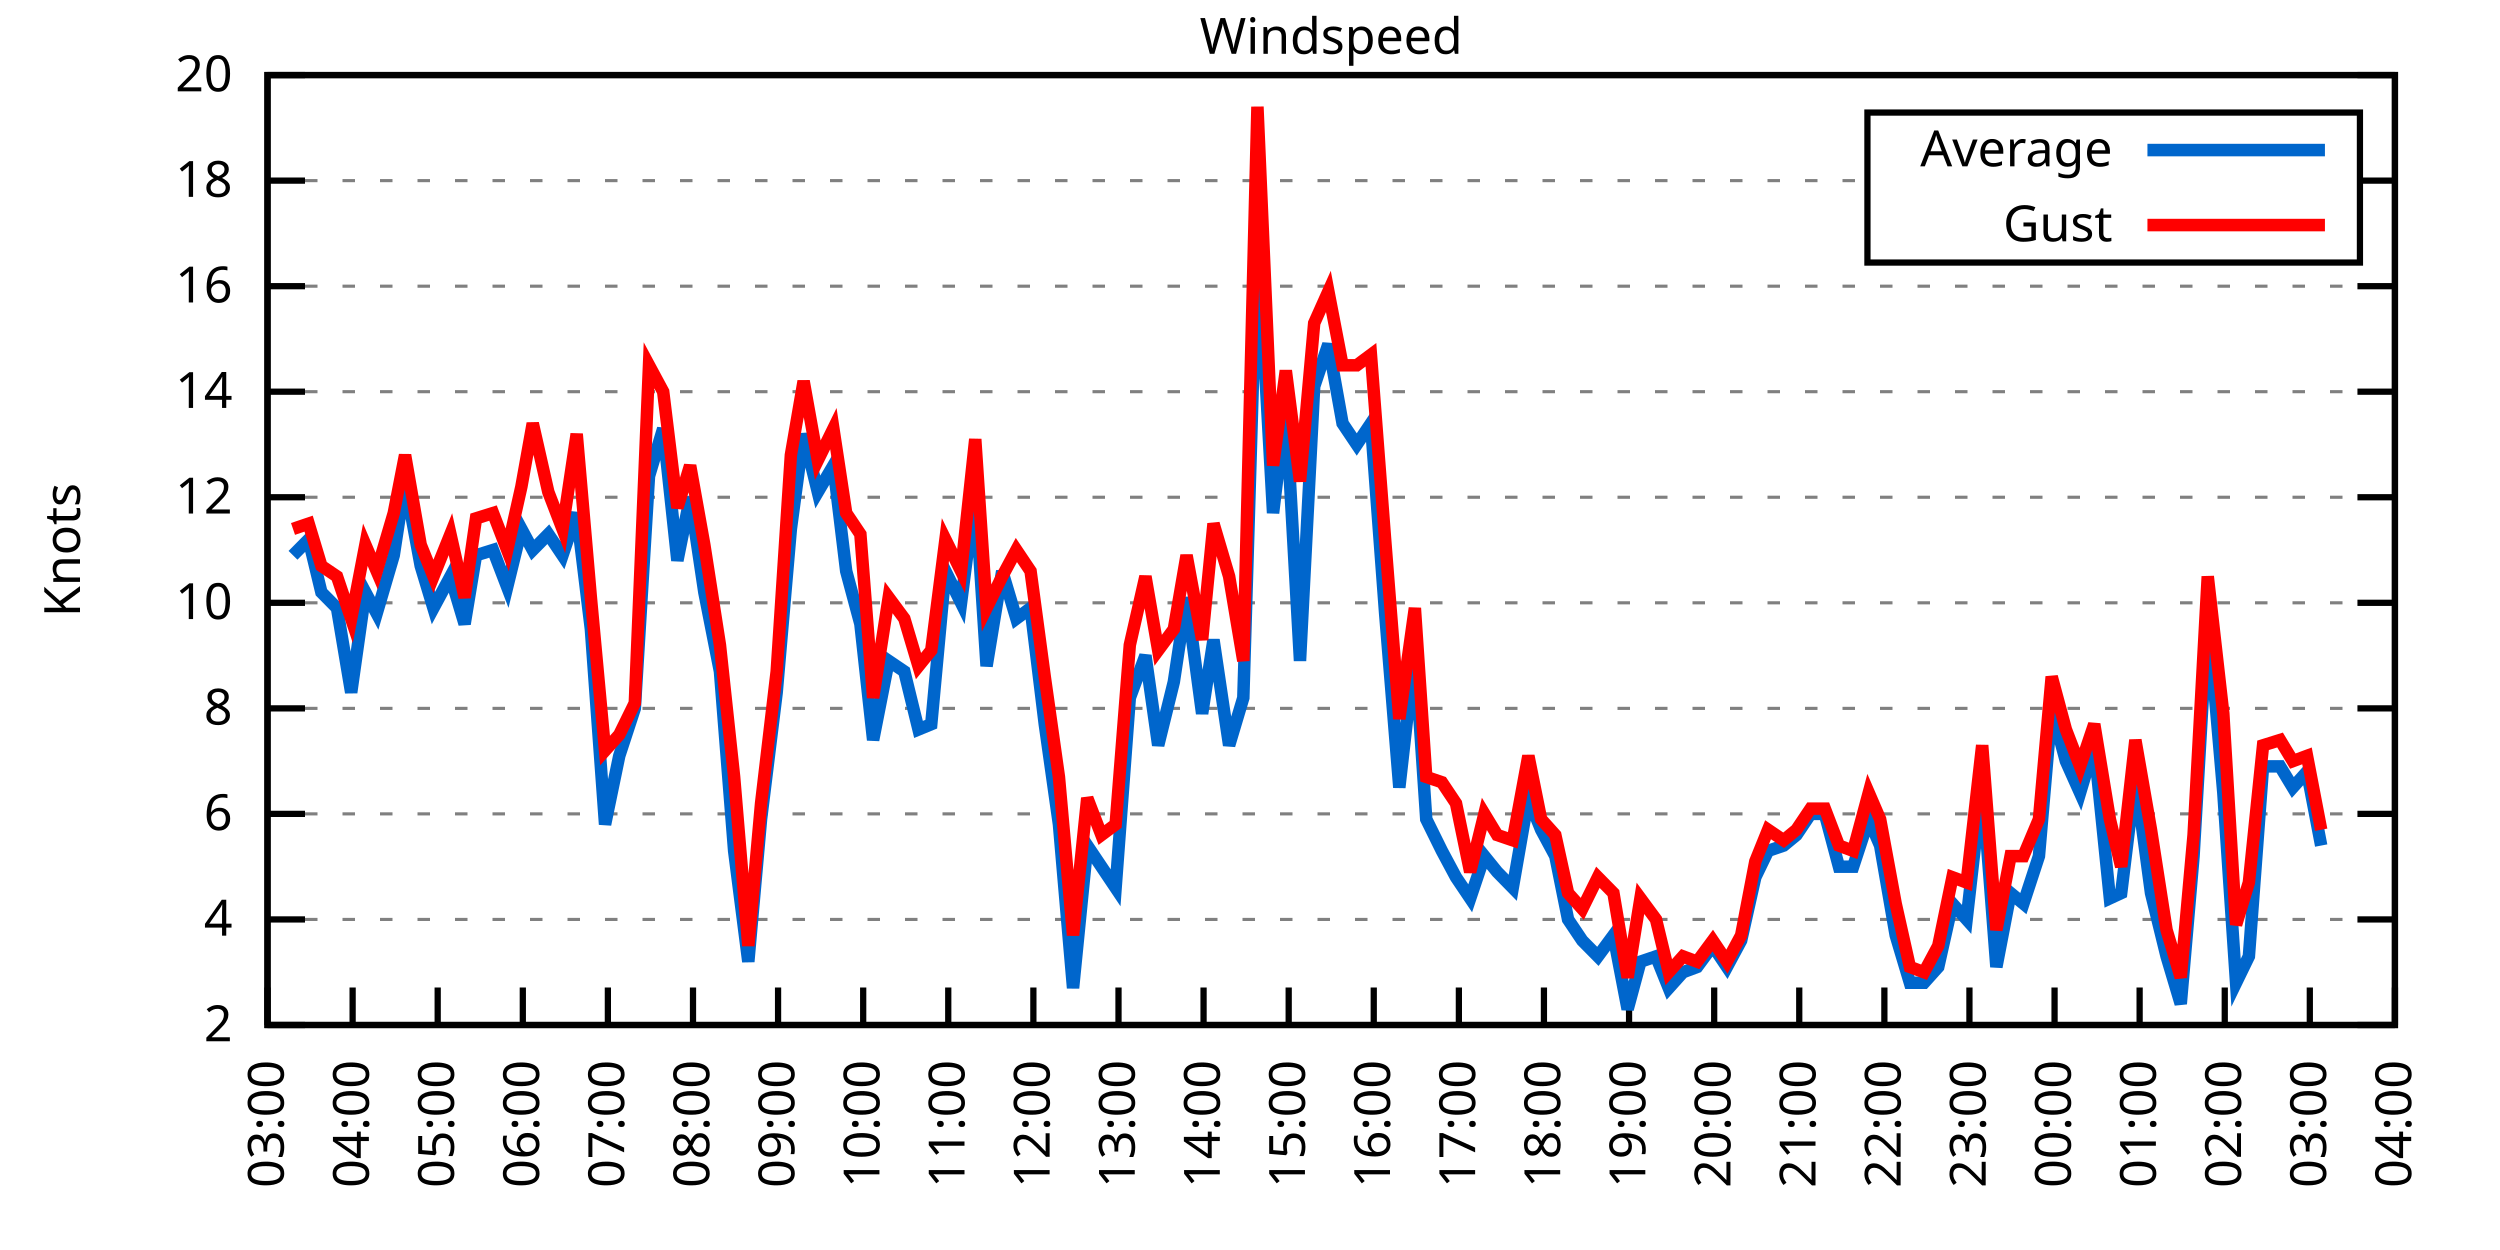
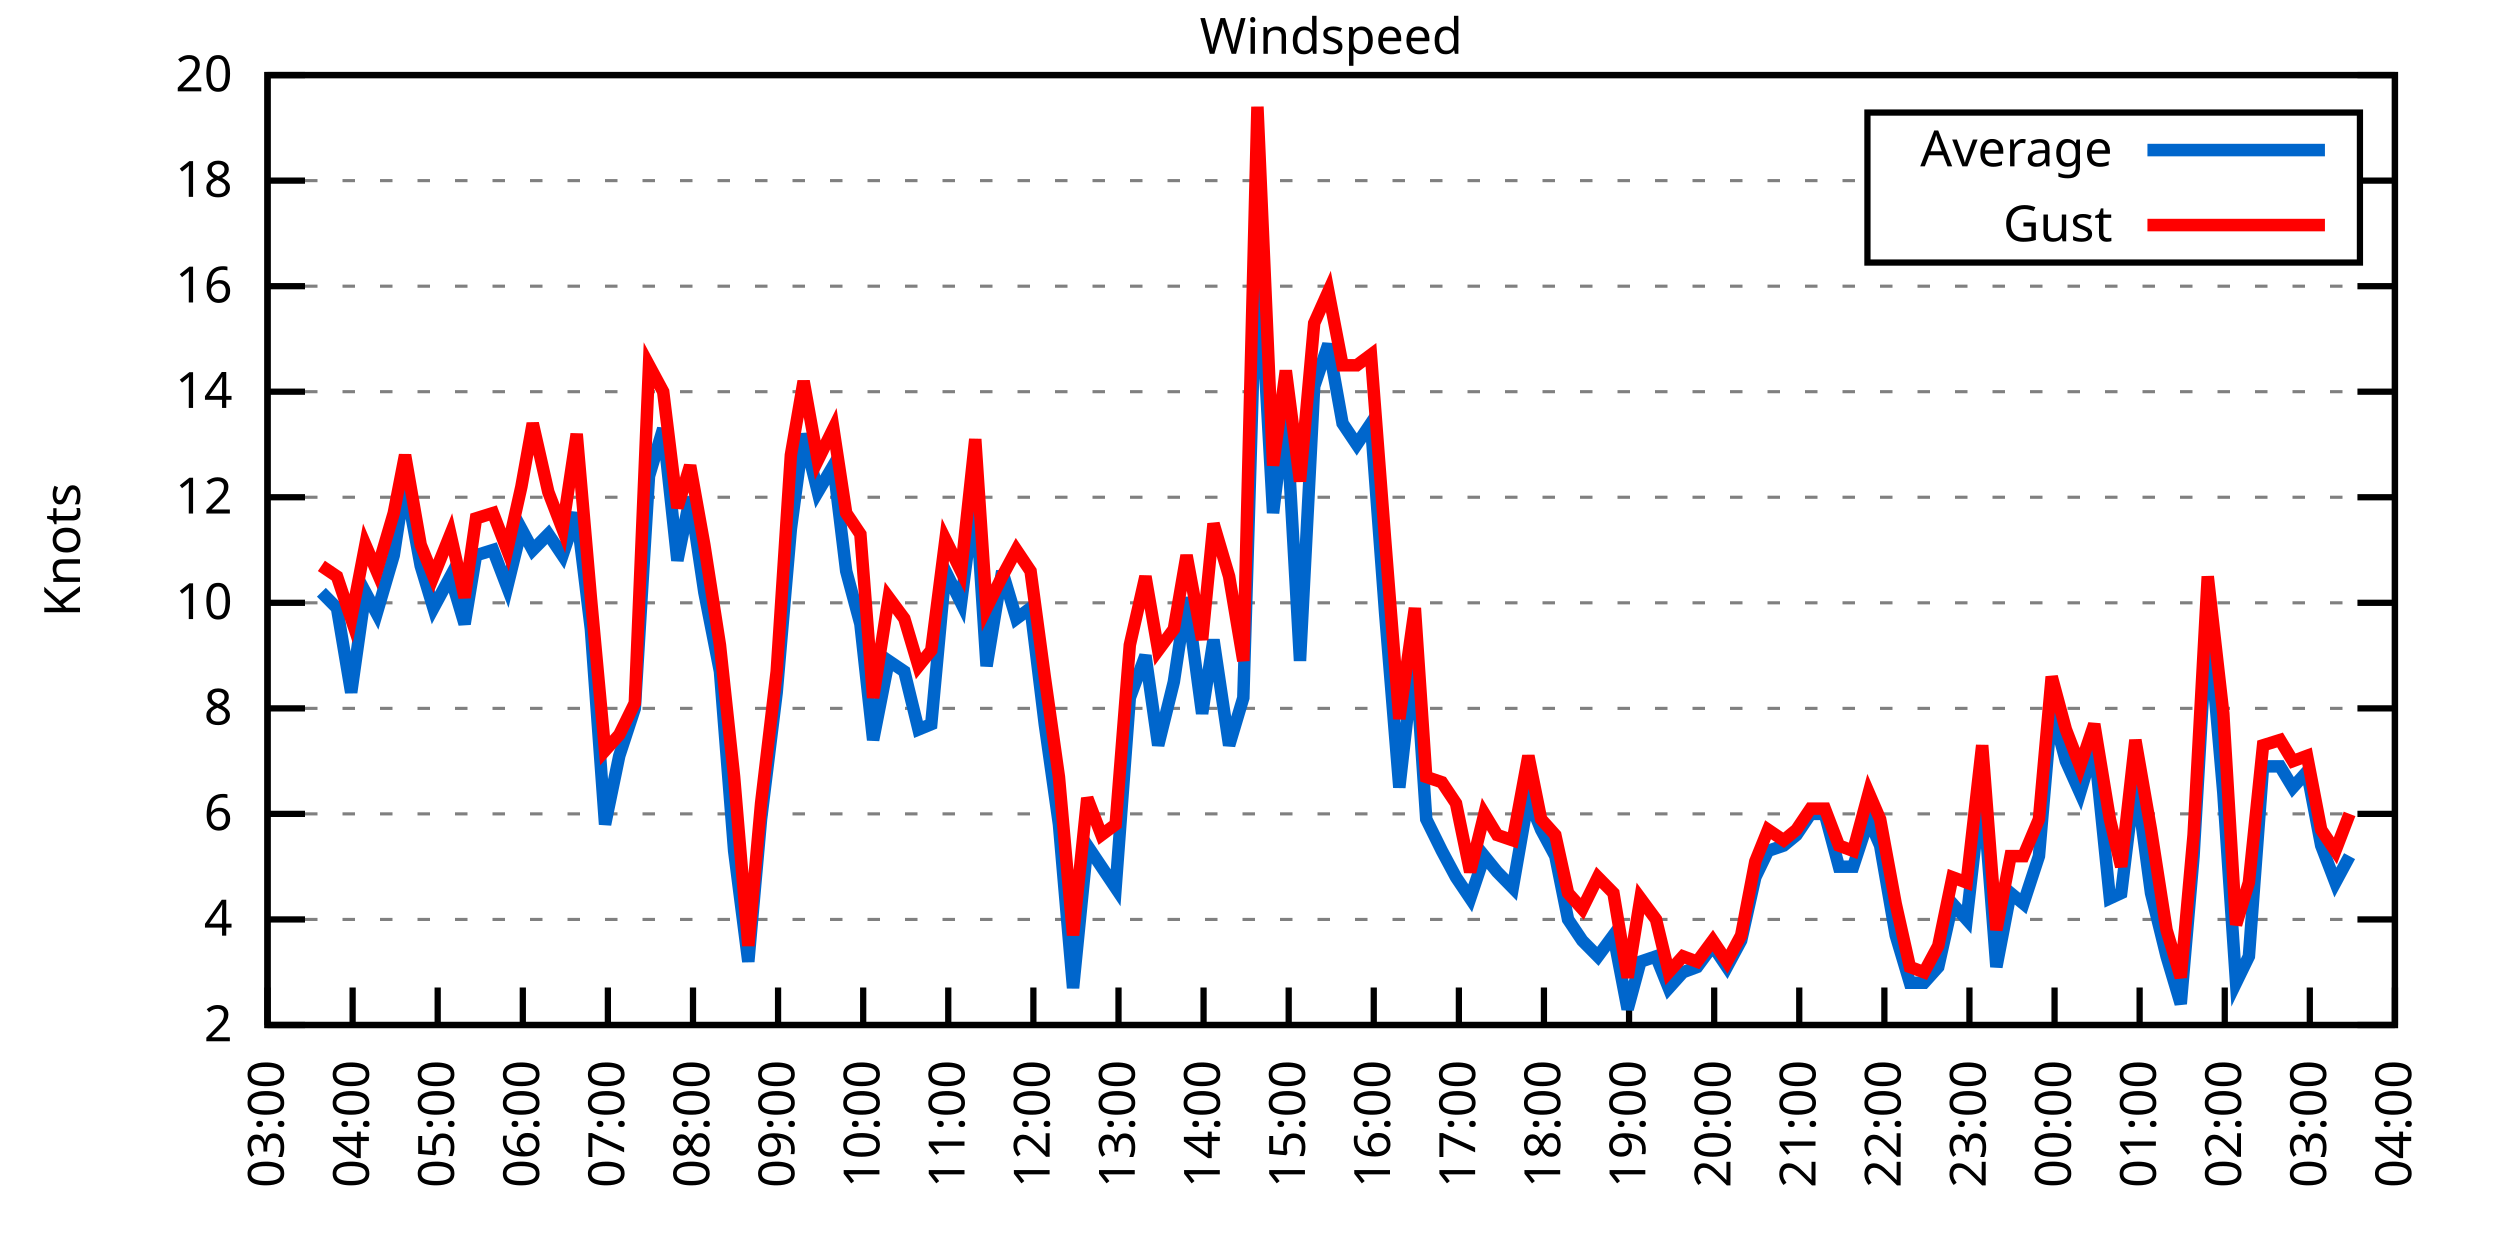
<svg xmlns="http://www.w3.org/2000/svg" xmlns:xlink="http://www.w3.org/1999/xlink" width="400" height="200" viewBox="0 0 400 200">
  <g id="gnuplot_canvas">
    <rect x="0" y="0" width="400" height="200" fill="none" />
    <defs>
      <circle id="gpDot" r="0.5" stroke-width="0.5" stroke="currentColor" />
      <path id="gpPt0" stroke-width="0.333" stroke="currentColor" d="M-1,0 h2 M0,-1 v2" />
      <path id="gpPt1" stroke-width="0.333" stroke="currentColor" d="M-1,-1 L1,1 M1,-1 L-1,1" />
      <path id="gpPt2" stroke-width="0.333" stroke="currentColor" d="M-1,0 L1,0 M0,-1 L0,1 M-1,-1 L1,1 M-1,1 L1,-1" />
      <rect id="gpPt3" stroke-width="0.333" stroke="currentColor" x="-1" y="-1" width="2" height="2" />
      <rect id="gpPt4" stroke-width="0.333" stroke="currentColor" fill="currentColor" x="-1" y="-1" width="2" height="2" />
      <circle id="gpPt5" stroke-width="0.333" stroke="currentColor" cx="0" cy="0" r="1" />
      <use xlink:href="#gpPt5" id="gpPt6" fill="currentColor" stroke="none" />
      <path id="gpPt7" stroke-width="0.333" stroke="currentColor" d="M0,-1.33 L-1.33,0.67 L1.33,0.67 z" />
      <use xlink:href="#gpPt7" id="gpPt8" fill="currentColor" stroke="none" />
      <use xlink:href="#gpPt7" id="gpPt9" stroke="currentColor" transform="rotate(180)" />
      <use xlink:href="#gpPt9" id="gpPt10" fill="currentColor" stroke="none" />
      <use xlink:href="#gpPt3" id="gpPt11" stroke="currentColor" transform="rotate(45)" />
      <use xlink:href="#gpPt11" id="gpPt12" fill="currentColor" stroke="none" />
      <path id="gpPt13" stroke-width="0.333" stroke="currentColor" d="M0,1.330 L1.265,0.411 L0.782,-1.067 L-0.782,-1.076 L-1.265,0.411 z" />
      <use xlink:href="#gpPt13" id="gpPt14" fill="currentColor" stroke="none" />
      <filter id="textbox" filterUnits="objectBoundingBox" x="0" y="0" height="1" width="1">
        <feFlood flood-color="white" flood-opacity="1" result="bgnd" />
        <feComposite in="SourceGraphic" in2="bgnd" operator="atop" />
      </filter>
      <filter id="greybox" filterUnits="objectBoundingBox" x="0" y="0" height="1" width="1">
        <feFlood flood-color="lightgrey" flood-opacity="1" result="grey" />
        <feComposite in="SourceGraphic" in2="grey" operator="atop" />
      </filter>
    </defs>
    <g fill="none" color="white" stroke="currentColor" stroke-width="1.00" stroke-linecap="butt" stroke-linejoin="miter">
</g>
    <g fill="none" color="black" stroke="currentColor" stroke-width="1.00" stroke-linecap="butt" stroke-linejoin="miter">
      <g stroke="none" shape-rendering="crispEdges">
        <polygon fill="rgb(255, 255, 255)" points="42.80,164.00 383.18,164.00 383.18,12.02 42.80,12.02 " />
      </g>
    </g>
    <g fill="none" color="black" stroke="currentColor" stroke-width="1.00" stroke-linecap="butt" stroke-linejoin="miter">
</g>
    <g fill="none" color="black" stroke="black" stroke-width="0.50" stroke-linecap="butt" stroke-linejoin="miter">
</g>
    <g fill="none" color="gray" stroke="currentColor" stroke-width="0.50" stroke-linecap="butt" stroke-linejoin="miter">
      <path stroke="gray" stroke-dasharray="2,4" class="gridline" d="M42.80,164.00 L383.19,164.00  " />
    </g>
    <g fill="none" color="gray" stroke="gray" stroke-width="1.00" stroke-linecap="butt" stroke-linejoin="miter">
</g>
    <g fill="none" color="black" stroke="currentColor" stroke-width="1.00" stroke-linecap="butt" stroke-linejoin="miter">
      <path stroke="black" d="M42.80,164.00 L48.80,164.00 M383.19,164.00 L377.19,164.00  " />
      <g transform="translate(37.20,166.60)" stroke="none" fill="black" font-family="Sans" font-size="8.00" text-anchor="end">
        <text>
          <tspan font-family="Sans"> 2</tspan>
        </text>
      </g>
    </g>
    <g fill="none" color="black" stroke="currentColor" stroke-width="1.00" stroke-linecap="butt" stroke-linejoin="miter">
</g>
    <g fill="none" color="black" stroke="black" stroke-width="0.50" stroke-linecap="butt" stroke-linejoin="miter">
</g>
    <g fill="none" color="gray" stroke="currentColor" stroke-width="0.50" stroke-linecap="butt" stroke-linejoin="miter">
      <path stroke="gray" stroke-dasharray="2,4" class="gridline" d="M42.80,147.11 L383.19,147.11  " />
    </g>
    <g fill="none" color="gray" stroke="gray" stroke-width="1.00" stroke-linecap="butt" stroke-linejoin="miter">
</g>
    <g fill="none" color="black" stroke="currentColor" stroke-width="1.00" stroke-linecap="butt" stroke-linejoin="miter">
      <path stroke="black" d="M42.80,147.11 L48.80,147.11 M383.19,147.11 L377.19,147.11  " />
      <g transform="translate(37.20,149.71)" stroke="none" fill="black" font-family="Sans" font-size="8.00" text-anchor="end">
        <text>
          <tspan font-family="Sans"> 4</tspan>
        </text>
      </g>
    </g>
    <g fill="none" color="black" stroke="currentColor" stroke-width="1.00" stroke-linecap="butt" stroke-linejoin="miter">
</g>
    <g fill="none" color="black" stroke="black" stroke-width="0.50" stroke-linecap="butt" stroke-linejoin="miter">
</g>
    <g fill="none" color="gray" stroke="currentColor" stroke-width="0.50" stroke-linecap="butt" stroke-linejoin="miter">
      <path stroke="gray" stroke-dasharray="2,4" class="gridline" d="M42.80,130.22 L383.19,130.22  " />
    </g>
    <g fill="none" color="gray" stroke="gray" stroke-width="1.00" stroke-linecap="butt" stroke-linejoin="miter">
</g>
    <g fill="none" color="black" stroke="currentColor" stroke-width="1.00" stroke-linecap="butt" stroke-linejoin="miter">
      <path stroke="black" d="M42.80,130.22 L48.80,130.22 M383.19,130.22 L377.19,130.22  " />
      <g transform="translate(37.20,132.82)" stroke="none" fill="black" font-family="Sans" font-size="8.00" text-anchor="end">
        <text>
          <tspan font-family="Sans"> 6</tspan>
        </text>
      </g>
    </g>
    <g fill="none" color="black" stroke="currentColor" stroke-width="1.00" stroke-linecap="butt" stroke-linejoin="miter">
</g>
    <g fill="none" color="black" stroke="black" stroke-width="0.50" stroke-linecap="butt" stroke-linejoin="miter">
</g>
    <g fill="none" color="gray" stroke="currentColor" stroke-width="0.50" stroke-linecap="butt" stroke-linejoin="miter">
      <path stroke="gray" stroke-dasharray="2,4" class="gridline" d="M42.80,113.34 L383.19,113.34  " />
    </g>
    <g fill="none" color="gray" stroke="gray" stroke-width="1.00" stroke-linecap="butt" stroke-linejoin="miter">
</g>
    <g fill="none" color="black" stroke="currentColor" stroke-width="1.00" stroke-linecap="butt" stroke-linejoin="miter">
      <path stroke="black" d="M42.80,113.34 L48.80,113.34 M383.19,113.34 L377.19,113.34  " />
      <g transform="translate(37.20,115.94)" stroke="none" fill="black" font-family="Sans" font-size="8.00" text-anchor="end">
        <text>
          <tspan font-family="Sans"> 8</tspan>
        </text>
      </g>
    </g>
    <g fill="none" color="black" stroke="currentColor" stroke-width="1.00" stroke-linecap="butt" stroke-linejoin="miter">
</g>
    <g fill="none" color="black" stroke="black" stroke-width="0.50" stroke-linecap="butt" stroke-linejoin="miter">
</g>
    <g fill="none" color="gray" stroke="currentColor" stroke-width="0.50" stroke-linecap="butt" stroke-linejoin="miter">
      <path stroke="gray" stroke-dasharray="2,4" class="gridline" d="M42.80,96.45 L383.19,96.45  " />
    </g>
    <g fill="none" color="gray" stroke="gray" stroke-width="1.00" stroke-linecap="butt" stroke-linejoin="miter">
</g>
    <g fill="none" color="black" stroke="currentColor" stroke-width="1.00" stroke-linecap="butt" stroke-linejoin="miter">
      <path stroke="black" d="M42.80,96.45 L48.80,96.45 M383.19,96.45 L377.19,96.45  " />
      <g transform="translate(37.20,99.05)" stroke="none" fill="black" font-family="Sans" font-size="8.00" text-anchor="end">
        <text>
          <tspan font-family="Sans"> 10</tspan>
        </text>
      </g>
    </g>
    <g fill="none" color="black" stroke="currentColor" stroke-width="1.00" stroke-linecap="butt" stroke-linejoin="miter">
</g>
    <g fill="none" color="black" stroke="black" stroke-width="0.50" stroke-linecap="butt" stroke-linejoin="miter">
</g>
    <g fill="none" color="gray" stroke="currentColor" stroke-width="0.50" stroke-linecap="butt" stroke-linejoin="miter">
      <path stroke="gray" stroke-dasharray="2,4" class="gridline" d="M42.80,79.56 L383.19,79.56  " />
    </g>
    <g fill="none" color="gray" stroke="gray" stroke-width="1.00" stroke-linecap="butt" stroke-linejoin="miter">
</g>
    <g fill="none" color="black" stroke="currentColor" stroke-width="1.00" stroke-linecap="butt" stroke-linejoin="miter">
      <path stroke="black" d="M42.80,79.56 L48.80,79.56 M383.19,79.56 L377.19,79.56  " />
      <g transform="translate(37.20,82.16)" stroke="none" fill="black" font-family="Sans" font-size="8.00" text-anchor="end">
        <text>
          <tspan font-family="Sans"> 12</tspan>
        </text>
      </g>
    </g>
    <g fill="none" color="black" stroke="currentColor" stroke-width="1.00" stroke-linecap="butt" stroke-linejoin="miter">
</g>
    <g fill="none" color="black" stroke="black" stroke-width="0.50" stroke-linecap="butt" stroke-linejoin="miter">
</g>
    <g fill="none" color="gray" stroke="currentColor" stroke-width="0.50" stroke-linecap="butt" stroke-linejoin="miter">
      <path stroke="gray" stroke-dasharray="2,4" class="gridline" d="M42.80,62.67 L383.19,62.67  " />
    </g>
    <g fill="none" color="gray" stroke="gray" stroke-width="1.00" stroke-linecap="butt" stroke-linejoin="miter">
</g>
    <g fill="none" color="black" stroke="currentColor" stroke-width="1.00" stroke-linecap="butt" stroke-linejoin="miter">
      <path stroke="black" d="M42.80,62.67 L48.80,62.67 M383.19,62.67 L377.19,62.67  " />
      <g transform="translate(37.20,65.27)" stroke="none" fill="black" font-family="Sans" font-size="8.00" text-anchor="end">
        <text>
          <tspan font-family="Sans"> 14</tspan>
        </text>
      </g>
    </g>
    <g fill="none" color="black" stroke="currentColor" stroke-width="1.00" stroke-linecap="butt" stroke-linejoin="miter">
</g>
    <g fill="none" color="black" stroke="black" stroke-width="0.50" stroke-linecap="butt" stroke-linejoin="miter">
</g>
    <g fill="none" color="gray" stroke="currentColor" stroke-width="0.50" stroke-linecap="butt" stroke-linejoin="miter">
      <path stroke="gray" stroke-dasharray="2,4" class="gridline" d="M42.80,45.79 L383.19,45.79  " />
    </g>
    <g fill="none" color="gray" stroke="gray" stroke-width="1.00" stroke-linecap="butt" stroke-linejoin="miter">
</g>
    <g fill="none" color="black" stroke="currentColor" stroke-width="1.00" stroke-linecap="butt" stroke-linejoin="miter">
      <path stroke="black" d="M42.80,45.79 L48.80,45.79 M383.19,45.79 L377.19,45.79  " />
      <g transform="translate(37.20,48.39)" stroke="none" fill="black" font-family="Sans" font-size="8.00" text-anchor="end">
        <text>
          <tspan font-family="Sans"> 16</tspan>
        </text>
      </g>
    </g>
    <g fill="none" color="black" stroke="currentColor" stroke-width="1.00" stroke-linecap="butt" stroke-linejoin="miter">
</g>
    <g fill="none" color="black" stroke="black" stroke-width="0.50" stroke-linecap="butt" stroke-linejoin="miter">
</g>
    <g fill="none" color="gray" stroke="currentColor" stroke-width="0.50" stroke-linecap="butt" stroke-linejoin="miter">
      <path stroke="gray" stroke-dasharray="2,4" class="gridline" d="M42.80,28.90 L298.79,28.90 M377.59,28.90 L383.19,28.90  " />
    </g>
    <g fill="none" color="gray" stroke="gray" stroke-width="1.00" stroke-linecap="butt" stroke-linejoin="miter">
</g>
    <g fill="none" color="black" stroke="currentColor" stroke-width="1.00" stroke-linecap="butt" stroke-linejoin="miter">
      <path stroke="black" d="M42.80,28.90 L48.80,28.90 M383.19,28.90 L377.19,28.90  " />
      <g transform="translate(37.20,31.50)" stroke="none" fill="black" font-family="Sans" font-size="8.00" text-anchor="end">
        <text>
          <tspan font-family="Sans"> 18</tspan>
        </text>
      </g>
    </g>
    <g fill="none" color="black" stroke="currentColor" stroke-width="1.00" stroke-linecap="butt" stroke-linejoin="miter">
</g>
    <g fill="none" color="black" stroke="black" stroke-width="0.50" stroke-linecap="butt" stroke-linejoin="miter">
</g>
    <g fill="none" color="gray" stroke="currentColor" stroke-width="0.50" stroke-linecap="butt" stroke-linejoin="miter">
      <path stroke="gray" stroke-dasharray="2,4" class="gridline" d="M42.80,12.01 L383.19,12.01  " />
    </g>
    <g fill="none" color="gray" stroke="gray" stroke-width="1.00" stroke-linecap="butt" stroke-linejoin="miter">
</g>
    <g fill="none" color="black" stroke="currentColor" stroke-width="1.00" stroke-linecap="butt" stroke-linejoin="miter">
      <path stroke="black" d="M42.80,12.01 L48.80,12.01 M383.19,12.01 L377.19,12.01  " />
      <g transform="translate(37.20,14.61)" stroke="none" fill="black" font-family="Sans" font-size="8.00" text-anchor="end">
        <text>
          <tspan font-family="Sans"> 20</tspan>
        </text>
      </g>
    </g>
    <g fill="none" color="black" stroke="currentColor" stroke-width="1.00" stroke-linecap="butt" stroke-linejoin="miter">
      <path stroke="black" d="M42.80,164.00 L42.80,158.00  " />
      <g transform="translate(45.40,169.60) rotate(270.00)" stroke="none" fill="black" font-family="Sans" font-size="8.00" text-anchor="end">
        <text>
          <tspan font-family="Sans">03:00</tspan>
        </text>
      </g>
    </g>
    <g fill="none" color="black" stroke="currentColor" stroke-width="1.00" stroke-linecap="butt" stroke-linejoin="miter">
      <path stroke="black" d="M56.42,164.00 L56.42,158.00  " />
      <g transform="translate(59.02,169.60) rotate(270.00)" stroke="none" fill="black" font-family="Sans" font-size="8.00" text-anchor="end">
        <text>
          <tspan font-family="Sans">04:00</tspan>
        </text>
      </g>
    </g>
    <g fill="none" color="black" stroke="currentColor" stroke-width="1.00" stroke-linecap="butt" stroke-linejoin="miter">
      <path stroke="black" d="M70.03,164.00 L70.03,158.00  " />
      <g transform="translate(72.63,169.60) rotate(270.00)" stroke="none" fill="black" font-family="Sans" font-size="8.00" text-anchor="end">
        <text>
          <tspan font-family="Sans">05:00</tspan>
        </text>
      </g>
    </g>
    <g fill="none" color="black" stroke="currentColor" stroke-width="1.00" stroke-linecap="butt" stroke-linejoin="miter">
      <path stroke="black" d="M83.65,164.00 L83.65,158.00  " />
      <g transform="translate(86.25,169.60) rotate(270.00)" stroke="none" fill="black" font-family="Sans" font-size="8.00" text-anchor="end">
        <text>
          <tspan font-family="Sans">06:00</tspan>
        </text>
      </g>
    </g>
    <g fill="none" color="black" stroke="currentColor" stroke-width="1.00" stroke-linecap="butt" stroke-linejoin="miter">
      <path stroke="black" d="M97.26,164.00 L97.26,158.00  " />
      <g transform="translate(99.86,169.60) rotate(270.00)" stroke="none" fill="black" font-family="Sans" font-size="8.00" text-anchor="end">
        <text>
          <tspan font-family="Sans">07:00</tspan>
        </text>
      </g>
    </g>
    <g fill="none" color="black" stroke="currentColor" stroke-width="1.00" stroke-linecap="butt" stroke-linejoin="miter">
      <path stroke="black" d="M110.88,164.00 L110.88,158.00  " />
      <g transform="translate(113.48,169.60) rotate(270.00)" stroke="none" fill="black" font-family="Sans" font-size="8.00" text-anchor="end">
        <text>
          <tspan font-family="Sans">08:00</tspan>
        </text>
      </g>
    </g>
    <g fill="none" color="black" stroke="currentColor" stroke-width="1.00" stroke-linecap="butt" stroke-linejoin="miter">
      <path stroke="black" d="M124.49,164.00 L124.49,158.00  " />
      <g transform="translate(127.09,169.60) rotate(270.00)" stroke="none" fill="black" font-family="Sans" font-size="8.00" text-anchor="end">
        <text>
          <tspan font-family="Sans">09:00</tspan>
        </text>
      </g>
    </g>
    <g fill="none" color="black" stroke="currentColor" stroke-width="1.00" stroke-linecap="butt" stroke-linejoin="miter">
      <path stroke="black" d="M138.11,164.00 L138.11,158.00  " />
      <g transform="translate(140.71,169.60) rotate(270.00)" stroke="none" fill="black" font-family="Sans" font-size="8.00" text-anchor="end">
        <text>
          <tspan font-family="Sans">10:00</tspan>
        </text>
      </g>
    </g>
    <g fill="none" color="black" stroke="currentColor" stroke-width="1.00" stroke-linecap="butt" stroke-linejoin="miter">
      <path stroke="black" d="M151.72,164.00 L151.72,158.00  " />
      <g transform="translate(154.32,169.60) rotate(270.00)" stroke="none" fill="black" font-family="Sans" font-size="8.00" text-anchor="end">
        <text>
          <tspan font-family="Sans">11:00</tspan>
        </text>
      </g>
    </g>
    <g fill="none" color="black" stroke="currentColor" stroke-width="1.00" stroke-linecap="butt" stroke-linejoin="miter">
      <path stroke="black" d="M165.34,164.00 L165.34,158.00  " />
      <g transform="translate(167.94,169.60) rotate(270.00)" stroke="none" fill="black" font-family="Sans" font-size="8.00" text-anchor="end">
        <text>
          <tspan font-family="Sans">12:00</tspan>
        </text>
      </g>
    </g>
    <g fill="none" color="black" stroke="currentColor" stroke-width="1.00" stroke-linecap="butt" stroke-linejoin="miter">
      <path stroke="black" d="M178.96,164.00 L178.96,158.00  " />
      <g transform="translate(181.56,169.60) rotate(270.00)" stroke="none" fill="black" font-family="Sans" font-size="8.00" text-anchor="end">
        <text>
          <tspan font-family="Sans">13:00</tspan>
        </text>
      </g>
    </g>
    <g fill="none" color="black" stroke="currentColor" stroke-width="1.00" stroke-linecap="butt" stroke-linejoin="miter">
      <path stroke="black" d="M192.57,164.00 L192.57,158.00  " />
      <g transform="translate(195.17,169.60) rotate(270.00)" stroke="none" fill="black" font-family="Sans" font-size="8.00" text-anchor="end">
        <text>
          <tspan font-family="Sans">14:00</tspan>
        </text>
      </g>
    </g>
    <g fill="none" color="black" stroke="currentColor" stroke-width="1.00" stroke-linecap="butt" stroke-linejoin="miter">
      <path stroke="black" d="M206.19,164.00 L206.19,158.00  " />
      <g transform="translate(208.79,169.60) rotate(270.00)" stroke="none" fill="black" font-family="Sans" font-size="8.00" text-anchor="end">
        <text>
          <tspan font-family="Sans">15:00</tspan>
        </text>
      </g>
    </g>
    <g fill="none" color="black" stroke="currentColor" stroke-width="1.00" stroke-linecap="butt" stroke-linejoin="miter">
      <path stroke="black" d="M219.80,164.00 L219.80,158.00  " />
      <g transform="translate(222.40,169.60) rotate(270.00)" stroke="none" fill="black" font-family="Sans" font-size="8.00" text-anchor="end">
        <text>
          <tspan font-family="Sans">16:00</tspan>
        </text>
      </g>
    </g>
    <g fill="none" color="black" stroke="currentColor" stroke-width="1.00" stroke-linecap="butt" stroke-linejoin="miter">
      <path stroke="black" d="M233.42,164.00 L233.42,158.00  " />
      <g transform="translate(236.02,169.60) rotate(270.00)" stroke="none" fill="black" font-family="Sans" font-size="8.00" text-anchor="end">
        <text>
          <tspan font-family="Sans">17:00</tspan>
        </text>
      </g>
    </g>
    <g fill="none" color="black" stroke="currentColor" stroke-width="1.00" stroke-linecap="butt" stroke-linejoin="miter">
      <path stroke="black" d="M247.03,164.00 L247.03,158.00  " />
      <g transform="translate(249.63,169.60) rotate(270.00)" stroke="none" fill="black" font-family="Sans" font-size="8.00" text-anchor="end">
        <text>
          <tspan font-family="Sans">18:00</tspan>
        </text>
      </g>
    </g>
    <g fill="none" color="black" stroke="currentColor" stroke-width="1.00" stroke-linecap="butt" stroke-linejoin="miter">
      <path stroke="black" d="M260.65,164.00 L260.65,158.00  " />
      <g transform="translate(263.25,169.60) rotate(270.00)" stroke="none" fill="black" font-family="Sans" font-size="8.00" text-anchor="end">
        <text>
          <tspan font-family="Sans">19:00</tspan>
        </text>
      </g>
    </g>
    <g fill="none" color="black" stroke="currentColor" stroke-width="1.00" stroke-linecap="butt" stroke-linejoin="miter">
      <path stroke="black" d="M274.27,164.00 L274.27,158.00  " />
      <g transform="translate(276.87,169.60) rotate(270.00)" stroke="none" fill="black" font-family="Sans" font-size="8.00" text-anchor="end">
        <text>
          <tspan font-family="Sans">20:00</tspan>
        </text>
      </g>
    </g>
    <g fill="none" color="black" stroke="currentColor" stroke-width="1.00" stroke-linecap="butt" stroke-linejoin="miter">
      <path stroke="black" d="M287.88,164.00 L287.88,158.00  " />
      <g transform="translate(290.48,169.60) rotate(270.00)" stroke="none" fill="black" font-family="Sans" font-size="8.00" text-anchor="end">
        <text>
          <tspan font-family="Sans">21:00</tspan>
        </text>
      </g>
    </g>
    <g fill="none" color="black" stroke="currentColor" stroke-width="1.00" stroke-linecap="butt" stroke-linejoin="miter">
      <path stroke="black" d="M301.50,164.00 L301.50,158.00  " />
      <g transform="translate(304.10,169.60) rotate(270.00)" stroke="none" fill="black" font-family="Sans" font-size="8.00" text-anchor="end">
        <text>
          <tspan font-family="Sans">22:00</tspan>
        </text>
      </g>
    </g>
    <g fill="none" color="black" stroke="currentColor" stroke-width="1.00" stroke-linecap="butt" stroke-linejoin="miter">
      <path stroke="black" d="M315.11,164.00 L315.11,158.00  " />
      <g transform="translate(317.71,169.60) rotate(270.00)" stroke="none" fill="black" font-family="Sans" font-size="8.00" text-anchor="end">
        <text>
          <tspan font-family="Sans">23:00</tspan>
        </text>
      </g>
    </g>
    <g fill="none" color="black" stroke="currentColor" stroke-width="1.00" stroke-linecap="butt" stroke-linejoin="miter">
      <path stroke="black" d="M328.73,164.00 L328.73,158.00  " />
      <g transform="translate(331.33,169.60) rotate(270.00)" stroke="none" fill="black" font-family="Sans" font-size="8.00" text-anchor="end">
        <text>
          <tspan font-family="Sans">00:00</tspan>
        </text>
      </g>
    </g>
    <g fill="none" color="black" stroke="currentColor" stroke-width="1.00" stroke-linecap="butt" stroke-linejoin="miter">
      <path stroke="black" d="M342.34,164.00 L342.34,158.00  " />
      <g transform="translate(344.94,169.60) rotate(270.00)" stroke="none" fill="black" font-family="Sans" font-size="8.00" text-anchor="end">
        <text>
          <tspan font-family="Sans">01:00</tspan>
        </text>
      </g>
    </g>
    <g fill="none" color="black" stroke="currentColor" stroke-width="1.00" stroke-linecap="butt" stroke-linejoin="miter">
      <path stroke="black" d="M355.96,164.00 L355.96,158.00  " />
      <g transform="translate(358.56,169.60) rotate(270.00)" stroke="none" fill="black" font-family="Sans" font-size="8.00" text-anchor="end">
        <text>
          <tspan font-family="Sans">02:00</tspan>
        </text>
      </g>
    </g>
    <g fill="none" color="black" stroke="currentColor" stroke-width="1.00" stroke-linecap="butt" stroke-linejoin="miter">
      <path stroke="black" d="M369.57,164.00 L369.57,158.00  " />
      <g transform="translate(372.17,169.60) rotate(270.00)" stroke="none" fill="black" font-family="Sans" font-size="8.00" text-anchor="end">
        <text>
          <tspan font-family="Sans">03:00</tspan>
        </text>
      </g>
    </g>
    <g fill="none" color="black" stroke="currentColor" stroke-width="1.00" stroke-linecap="butt" stroke-linejoin="miter">
      <path stroke="black" d="M383.19,164.00 L383.19,158.00  " />
      <g transform="translate(385.79,169.60) rotate(270.00)" stroke="none" fill="black" font-family="Sans" font-size="8.00" text-anchor="end">
        <text>
          <tspan font-family="Sans">04:00</tspan>
        </text>
      </g>
    </g>
    <g fill="none" color="black" stroke="currentColor" stroke-width="1.00" stroke-linecap="butt" stroke-linejoin="miter">
</g>
    <g fill="none" color="black" stroke="currentColor" stroke-width="1.00" stroke-linecap="butt" stroke-linejoin="miter">
      <path stroke="black" d="M42.80,12.01 L42.80,164.00 L383.19,164.00 L383.19,12.01 L42.80,12.01 Z  " />
    </g>
    <g fill="none" color="black" stroke="currentColor" stroke-width="1.00" stroke-linecap="butt" stroke-linejoin="miter">
</g>
    <g fill="none" color="black" stroke="currentColor" stroke-width="1.00" stroke-linecap="butt" stroke-linejoin="miter">
      <path stroke="black" d="M298.79,42.01 L298.79,18.01 L377.59,18.01 L377.59,42.01 L298.79,42.01 Z  " />
    </g>
    <g id="Windspeed_plot_1">
      <g fill="none" color="white" stroke="black" stroke-width="2.00" stroke-linecap="butt" stroke-linejoin="miter">
</g>
      <g fill="none" color="black" stroke="currentColor" stroke-width="2.00" stroke-linecap="butt" stroke-linejoin="miter">
        <g transform="translate(337.99,26.61)" stroke="none" fill="black" font-family="Sans" font-size="8.00" text-anchor="end">
          <text>
            <tspan font-family="Sans">Average</tspan>
          </text>
        </g>
      </g>
      <g fill="none" color="black" stroke="currentColor" stroke-width="2.00" stroke-linecap="butt" stroke-linejoin="miter">
-         <path stroke="rgb(  0, 102, 204)" d="M343.59,24.01 L371.99,24.01 M46.88,88.85 L49.38,86.32 L51.42,94.76 L53.92,97.29 L56.19,110.80 L58.46,94.76   L60.27,98.14 L63.00,88.85 L64.81,77.03 L67.31,90.54 L69.35,97.29 L72.07,92.23 L74.34,99.83 L76.16,88.85   L78.88,88.00 L81.15,93.92 L83.42,84.63 L85.24,88.00 L87.73,85.47 L90.00,88.85 L92.27,82.09 L94.54,100.67   L96.81,131.91 L99.08,120.94 L101.57,113.34 L103.84,76.18 L106.11,68.58 L108.38,89.69 L110.42,79.56 L112.69,94.76   L115.19,107.43 L117.46,136.14 L119.73,153.87 L121.77,131.07 L124.27,110.80 L126.54,84.63 L128.58,69.43 L130.85,78.72   L133.34,74.49 L135.39,91.38 L137.66,99.83 L139.70,118.40 L142.19,105.74 L144.69,107.43 L146.96,116.71 L149.00,115.87   L151.27,91.38 L153.77,96.45 L156.04,78.72 L157.85,106.58 L160.35,91.38 L162.62,98.98 L164.89,97.29 L167.16,115.87   L169.43,131.91 L171.69,158.09 L173.96,135.29 L176.23,138.67 L178.50,142.05 L180.77,111.65 L183.27,104.89 L185.31,119.25   L187.81,109.11 L189.85,95.60 L192.34,114.18 L194.16,102.36 L196.66,119.25 L198.93,111.65 L201.19,37.34 L203.69,82.09   L205.73,65.21 L208.00,105.74 L210.27,61.83 L212.54,55.07 L214.81,67.74 L217.08,71.12 L219.35,67.74 L221.62,98.14   L223.89,126.00 L226.38,104.05 L228.20,131.07 L230.70,136.14 L232.96,140.36 L235.23,143.73 L237.50,136.98 L239.55,139.51   L242.04,142.05 L244.54,127.69 L246.58,132.76 L248.85,136.98 L250.89,147.11 L253.16,150.49 L255.66,153.02 L258.15,149.65   L260.42,161.47 L262.47,153.87 L264.96,153.02 L267.00,158.09 L269.27,155.56 L271.54,154.71 L274.04,151.33 L276.31,154.71   L278.58,150.49 L280.85,140.36 L282.89,136.14 L285.38,135.29 L287.43,133.60 L289.70,130.22 L291.97,130.22 L294.23,138.67   L296.50,138.67 L299.00,131.07 L300.82,135.29 L303.31,149.65 L305.58,157.24 L307.85,157.24 L310.12,154.71 L312.39,144.58   L314.66,147.11 L317.15,125.16 L319.42,154.71 L321.69,142.89 L323.74,144.58 L326.23,136.98 L328.27,113.34 L330.54,121.78   L332.81,126.85 L335.08,119.25 L337.58,143.73 L339.39,142.89 L341.66,124.31 L344.16,142.89 L346.65,153.02 L348.92,160.62   L350.97,136.98 L353.24,98.14 L355.73,126.85 L357.77,157.24 L359.82,153.02 L362.09,122.62 L364.81,122.62 L366.85,126.00   L369.12,123.47 L371.39,135.29  " />
+         <path stroke="rgb(  0, 102, 204)" d="M343.59,24.01 L371.99,24.01 M51.42,94.76 L53.92,97.29 L56.19,110.80 L58.46,94.76 L60.27,98.14 L63.00,88.85   L64.81,77.03 L67.31,90.54 L69.35,97.29 L72.07,92.23 L74.34,99.83 L76.16,88.85 L78.88,88.00 L81.15,93.92   L83.42,84.63 L85.24,88.00 L87.73,85.47 L90.00,88.85 L92.27,82.09 L94.54,100.67 L96.81,131.91 L99.08,120.94   L101.57,113.34 L103.84,76.18 L106.11,68.58 L108.38,89.69 L110.42,79.56 L112.69,94.76 L115.19,107.43 L117.46,136.14   L119.73,153.87 L121.77,131.07 L124.27,110.80 L126.54,84.63 L128.58,69.43 L130.85,78.72 L133.34,74.49 L135.39,91.38   L137.66,99.83 L139.70,118.40 L142.19,105.74 L144.69,107.43 L146.96,116.71 L149.00,115.87 L151.27,91.38 L153.77,96.45   L156.04,78.72 L157.85,106.58 L160.35,91.38 L162.62,98.98 L164.89,97.29 L167.16,115.87 L169.43,131.91 L171.69,158.09   L173.96,135.29 L176.23,138.67 L178.50,142.05 L180.77,111.65 L183.27,104.89 L185.31,119.25 L187.81,109.11 L189.85,95.60   L192.34,114.18 L194.16,102.36 L196.66,119.25 L198.93,111.65 L201.19,37.34 L203.69,82.09 L205.73,65.21 L208.00,105.74   L210.27,61.83 L212.54,55.07 L214.81,67.74 L217.08,71.12 L219.35,67.74 L221.62,98.14 L223.89,126.00 L226.38,104.05   L228.20,131.07 L230.70,136.14 L232.96,140.36 L235.23,143.73 L237.50,136.98 L239.55,139.51 L242.04,142.05 L244.54,127.69   L246.58,132.76 L248.85,136.98 L250.89,147.11 L253.16,150.49 L255.66,153.02 L258.15,149.65 L260.42,161.47 L262.47,153.87   L264.96,153.02 L267.00,158.09 L269.27,155.56 L271.54,154.71 L274.04,151.33 L276.31,154.71 L278.58,150.49 L280.85,140.36   L282.89,136.14 L285.38,135.29 L287.43,133.60 L289.70,130.22 L291.97,130.22 L294.23,138.67 L296.50,138.67 L299.00,131.07   L300.82,135.29 L303.31,149.65 L305.58,157.24 L307.85,157.24 L310.12,154.71 L312.39,144.58 L314.66,147.11 L317.15,125.16   L319.42,154.71 L321.69,142.89 L323.74,144.58 L326.23,136.98 L328.27,113.34 L330.54,121.78 L332.81,126.85 L335.08,119.25   L337.58,143.73 L339.39,142.89 L341.66,124.31 L344.16,142.89 L346.65,153.02 L348.92,160.62 L350.97,136.98 L353.24,98.14   L355.73,126.85 L357.77,157.24 L359.82,153.02 L362.09,122.62 L364.81,122.62 L366.85,126.00 L369.12,123.47 L371.39,135.29   L373.66,141.20 L375.93,136.98  " />
      </g>
    </g>
    <g id="Windspeed_plot_2">
      <g fill="none" color="black" stroke="currentColor" stroke-width="2.00" stroke-linecap="butt" stroke-linejoin="miter">
        <g transform="translate(337.99,38.61)" stroke="none" fill="black" font-family="Sans" font-size="8.00" text-anchor="end">
          <text>
            <tspan font-family="Sans">Gust</tspan>
          </text>
        </g>
      </g>
      <g fill="none" color="black" stroke="currentColor" stroke-width="2.00" stroke-linecap="butt" stroke-linejoin="miter">
-         <path stroke="rgb(255,   0,   0)" d="M343.59,36.01 L371.99,36.01 M46.88,84.63 L49.38,83.78 L51.42,90.54 L53.92,92.23 L56.19,98.98 L58.46,87.16   L60.27,91.38 L63.00,82.09 L64.81,72.81 L67.31,87.16 L69.35,92.23 L72.07,85.47 L74.34,95.60 L76.16,82.94   L78.88,82.09 L81.15,88.00 L83.42,77.87 L85.24,67.74 L87.73,78.72 L90.00,84.63 L92.27,69.43 L94.54,95.60   L96.81,120.09 L99.08,117.56 L101.57,112.49 L103.84,58.45 L106.11,62.67 L108.38,81.25 L110.42,74.49 L112.69,87.16   L115.19,103.20 L117.46,124.31 L119.73,151.33 L121.77,128.54 L124.27,107.43 L126.54,72.81 L128.58,60.98 L130.85,73.65   L133.34,68.58 L135.39,82.09 L137.66,85.47 L139.70,111.65 L142.19,95.60 L144.69,98.98 L146.96,106.58 L149.00,104.05   L151.27,86.32 L153.77,91.38 L156.04,70.27 L157.85,97.29 L160.35,92.23 L162.62,88.00 L164.89,91.38 L167.16,108.27   L169.43,124.31 L171.69,149.65 L173.96,127.69 L176.23,133.60 L178.50,131.91 L180.77,103.20 L183.27,92.23 L185.31,104.05   L187.81,100.67 L189.85,88.85 L192.34,102.36 L194.16,83.78 L196.66,92.23 L198.93,105.74 L201.19,17.08 L203.69,74.49   L205.73,59.30 L208.00,77.03 L210.27,51.70 L212.54,46.63 L214.81,58.45 L217.08,58.45 L219.35,56.76 L221.62,86.32   L223.89,115.03 L226.38,97.29 L228.20,124.31 L230.70,125.16 L232.96,128.54 L235.23,139.51 L237.50,130.22 L239.55,133.60   L242.04,134.45 L244.54,120.94 L246.58,131.07 L248.85,133.60 L250.89,142.89 L253.16,145.42 L255.66,140.36 L258.15,142.89   L260.42,156.40 L262.47,143.73 L264.96,147.11 L267.00,155.56 L269.27,153.02 L271.54,153.87 L274.04,150.49 L276.31,153.87   L278.58,149.65 L280.85,137.82 L282.89,132.76 L285.38,134.45 L287.43,132.76 L289.70,129.38 L291.97,129.38 L294.23,135.29   L296.50,136.14 L299.00,126.85 L300.82,131.07 L303.31,144.58 L305.58,154.71 L307.85,155.56 L310.12,151.33 L312.39,140.36   L314.66,141.20 L317.15,119.25 L319.42,148.80 L321.69,136.98 L323.74,136.98 L326.23,131.07 L328.27,108.27 L330.54,116.71   L332.81,122.62 L335.08,115.87 L337.58,131.07 L339.39,138.67 L341.66,118.40 L344.16,132.76 L346.65,148.80 L348.92,156.40   L350.97,133.60 L353.24,92.23 L355.73,114.18 L357.77,147.96 L359.82,141.20 L362.09,119.25 L364.81,118.40 L366.85,121.78   L369.12,120.94 L371.39,132.76  " />
+         <path stroke="rgb(255,   0,   0)" d="M343.59,36.01 L371.99,36.01 M51.42,90.54 L53.92,92.23 L56.19,98.98 L58.46,87.16 L60.27,91.38 L63.00,82.09   L64.81,72.81 L67.31,87.16 L69.35,92.23 L72.07,85.47 L74.34,95.60 L76.16,82.94 L78.88,82.09 L81.15,88.00   L83.42,77.87 L85.24,67.74 L87.73,78.72 L90.00,84.63 L92.27,69.43 L94.54,95.60 L96.81,120.09 L99.08,117.56   L101.57,112.49 L103.84,58.45 L106.11,62.67 L108.38,81.25 L110.42,74.49 L112.69,87.16 L115.19,103.20 L117.46,124.31   L119.73,151.33 L121.77,128.54 L124.27,107.43 L126.54,72.81 L128.58,60.98 L130.85,73.65 L133.34,68.58 L135.39,82.09   L137.66,85.47 L139.70,111.65 L142.19,95.60 L144.69,98.98 L146.96,106.58 L149.00,104.05 L151.27,86.32 L153.77,91.38   L156.04,70.27 L157.85,97.29 L160.35,92.23 L162.62,88.00 L164.89,91.38 L167.16,108.27 L169.43,124.31 L171.69,149.65   L173.96,127.69 L176.23,133.60 L178.50,131.91 L180.77,103.20 L183.27,92.23 L185.31,104.05 L187.81,100.67 L189.85,88.85   L192.34,102.36 L194.16,83.78 L196.66,92.23 L198.93,105.74 L201.19,17.08 L203.69,74.49 L205.73,59.30 L208.00,77.03   L210.27,51.70 L212.54,46.63 L214.81,58.45 L217.08,58.45 L219.35,56.76 L221.62,86.32 L223.89,115.03 L226.38,97.29   L228.20,124.31 L230.70,125.16 L232.96,128.54 L235.23,139.51 L237.50,130.22 L239.55,133.60 L242.04,134.45 L244.54,120.94   L246.58,131.07 L248.85,133.60 L250.89,142.89 L253.16,145.42 L255.66,140.36 L258.15,142.89 L260.42,156.40 L262.47,143.73   L264.96,147.11 L267.00,155.56 L269.27,153.02 L271.54,153.87 L274.04,150.49 L276.31,153.87 L278.58,149.65 L280.85,137.82   L282.89,132.76 L285.38,134.45 L287.43,132.76 L289.70,129.38 L291.97,129.38 L294.23,135.29 L296.50,136.14 L299.00,126.85   L300.82,131.07 L303.31,144.58 L305.58,154.71 L307.85,155.56 L310.12,151.33 L312.39,140.36 L314.66,141.20 L317.15,119.25   L319.42,148.80 L321.69,136.98 L323.74,136.98 L326.23,131.07 L328.27,108.27 L330.54,116.71 L332.81,122.62 L335.08,115.87   L337.58,131.07 L339.39,138.67 L341.66,118.40 L344.16,132.76 L346.65,148.80 L348.92,156.40 L350.97,133.60 L353.24,92.23   L355.73,114.18 L357.77,147.96 L359.82,141.20 L362.09,119.25 L364.81,118.40 L366.85,121.78 L369.12,120.94 L371.39,132.76   L373.66,136.14 L375.93,130.22  " />
      </g>
    </g>
    <g fill="none" color="black" stroke="currentColor" stroke-width="2.00" stroke-linecap="butt" stroke-linejoin="miter">
</g>
    <g fill="none" color="black" stroke="black" stroke-width="1.00" stroke-linecap="butt" stroke-linejoin="miter">
</g>
    <g fill="none" color="black" stroke="currentColor" stroke-width="1.00" stroke-linecap="butt" stroke-linejoin="miter">
      <path stroke="black" d="M42.80,12.01 L42.80,164.00 L383.19,164.00 L383.19,12.01 L42.80,12.01 Z  " />
      <g transform="translate(12.80,88.01) rotate(270.00)" stroke="none" fill="black" font-family="Sans" font-size="8.00" text-anchor="middle">
        <text>
          <tspan font-family="Sans">Knots</tspan>
        </text>
      </g>
    </g>
    <g fill="none" color="black" stroke="currentColor" stroke-width="1.00" stroke-linecap="butt" stroke-linejoin="miter">
</g>
    <g fill="none" color="black" stroke="currentColor" stroke-width="1.00" stroke-linecap="butt" stroke-linejoin="miter">
      <g transform="translate(212.99,8.61)" stroke="none" fill="black" font-family="Sans" font-size="8.00" text-anchor="middle">
        <text>
          <tspan font-family="Sans">Windspeed</tspan>
        </text>
      </g>
    </g>
    <g fill="none" color="black" stroke="currentColor" stroke-width="1.00" stroke-linecap="butt" stroke-linejoin="miter">
</g>
  </g>
</svg>
